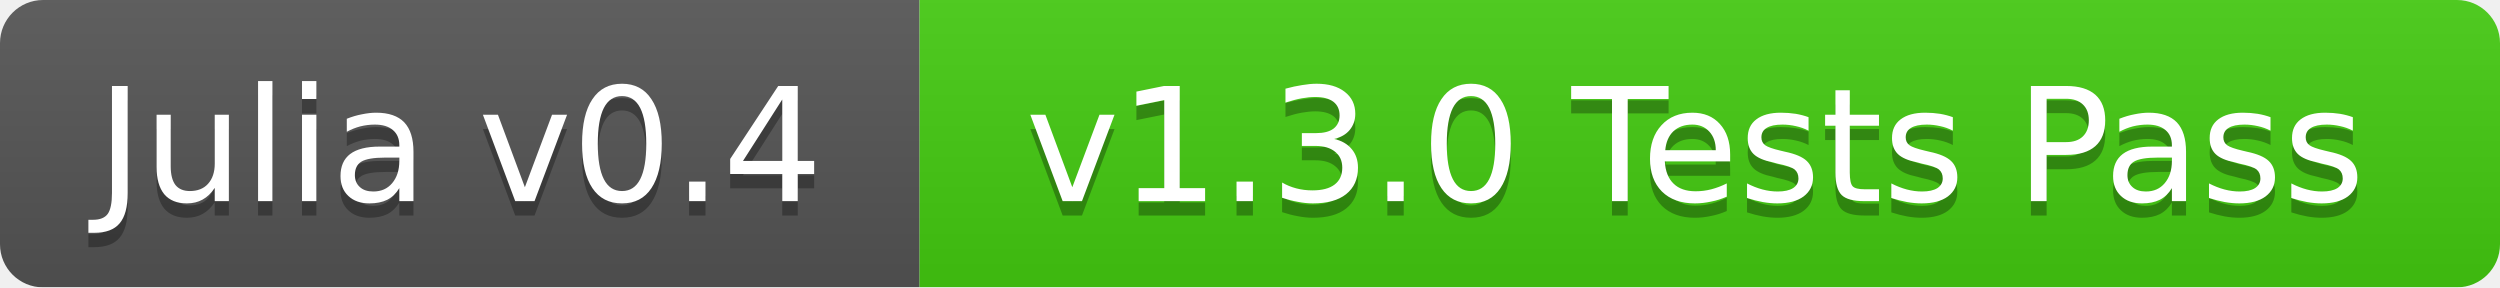
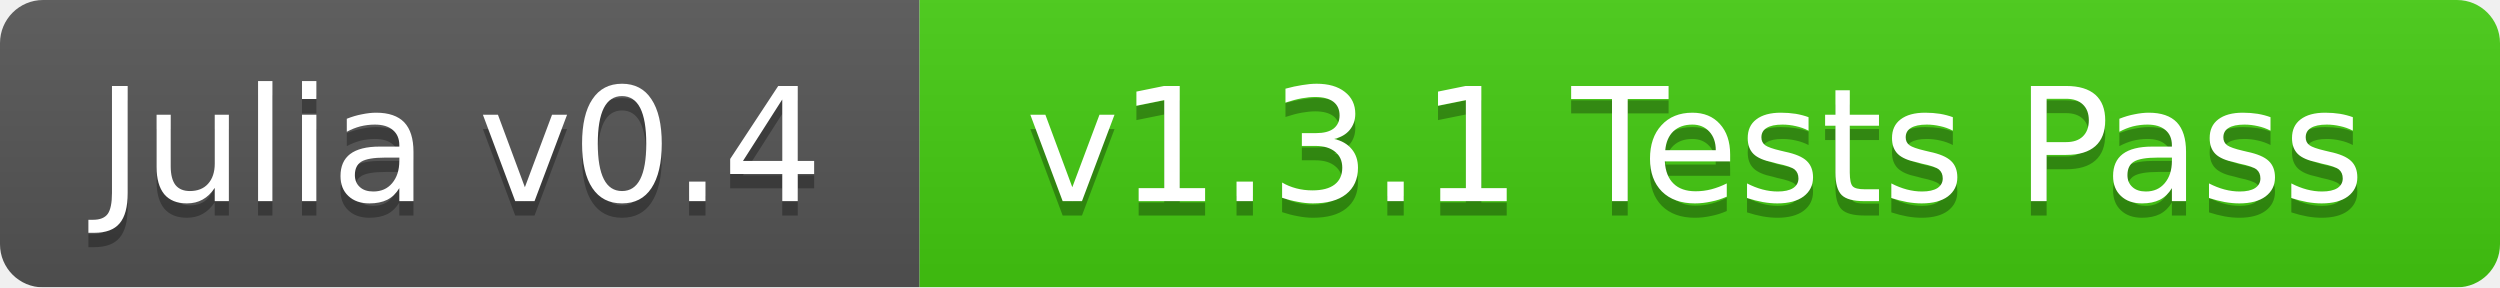
<svg xmlns="http://www.w3.org/2000/svg" width="174" height="20">
  <linearGradient id="b" x2="0" y2="100%">
    <stop offset="0" stop-color="#bbb" stop-opacity=".1" />
    <stop offset="1" stop-opacity=".1" />
  </linearGradient>
  <mask id="a">
    <rect width="174" height="20" rx="3" fill="#fff" />
  </mask>
  <g mask="url(#a)">
    <path fill="#555" d="M0 0h64v20H0z" />
    <path fill="#4c1" d="M64 0h110v20H64z" />
    <path fill="url(#b)" d="M0 0h174v20H0z" />
  </g>
  <g fill="#fff" text-anchor="middle" font-family="DejaVu Sans,Verdana,Geneva,sans-serif" font-size="11">
    <text x="32" y="15" fill="#010101" fill-opacity=".3">Julia v0.4</text>
    <text x="32" y="14">Julia v0.4</text>
-     <text x="118" y="15" fill="#010101" fill-opacity=".3">v1.3.0 Tests Pass</text>
-     <text x="118" y="14">v1.3.0 Tests Pass</text>
+     <text x="118" y="15" fill="#010101" fill-opacity=".3">v1.3.1 Tests Pass</text>
+     <text x="118" y="14">v1.3.1 Tests Pass</text>
  </g>
</svg>
